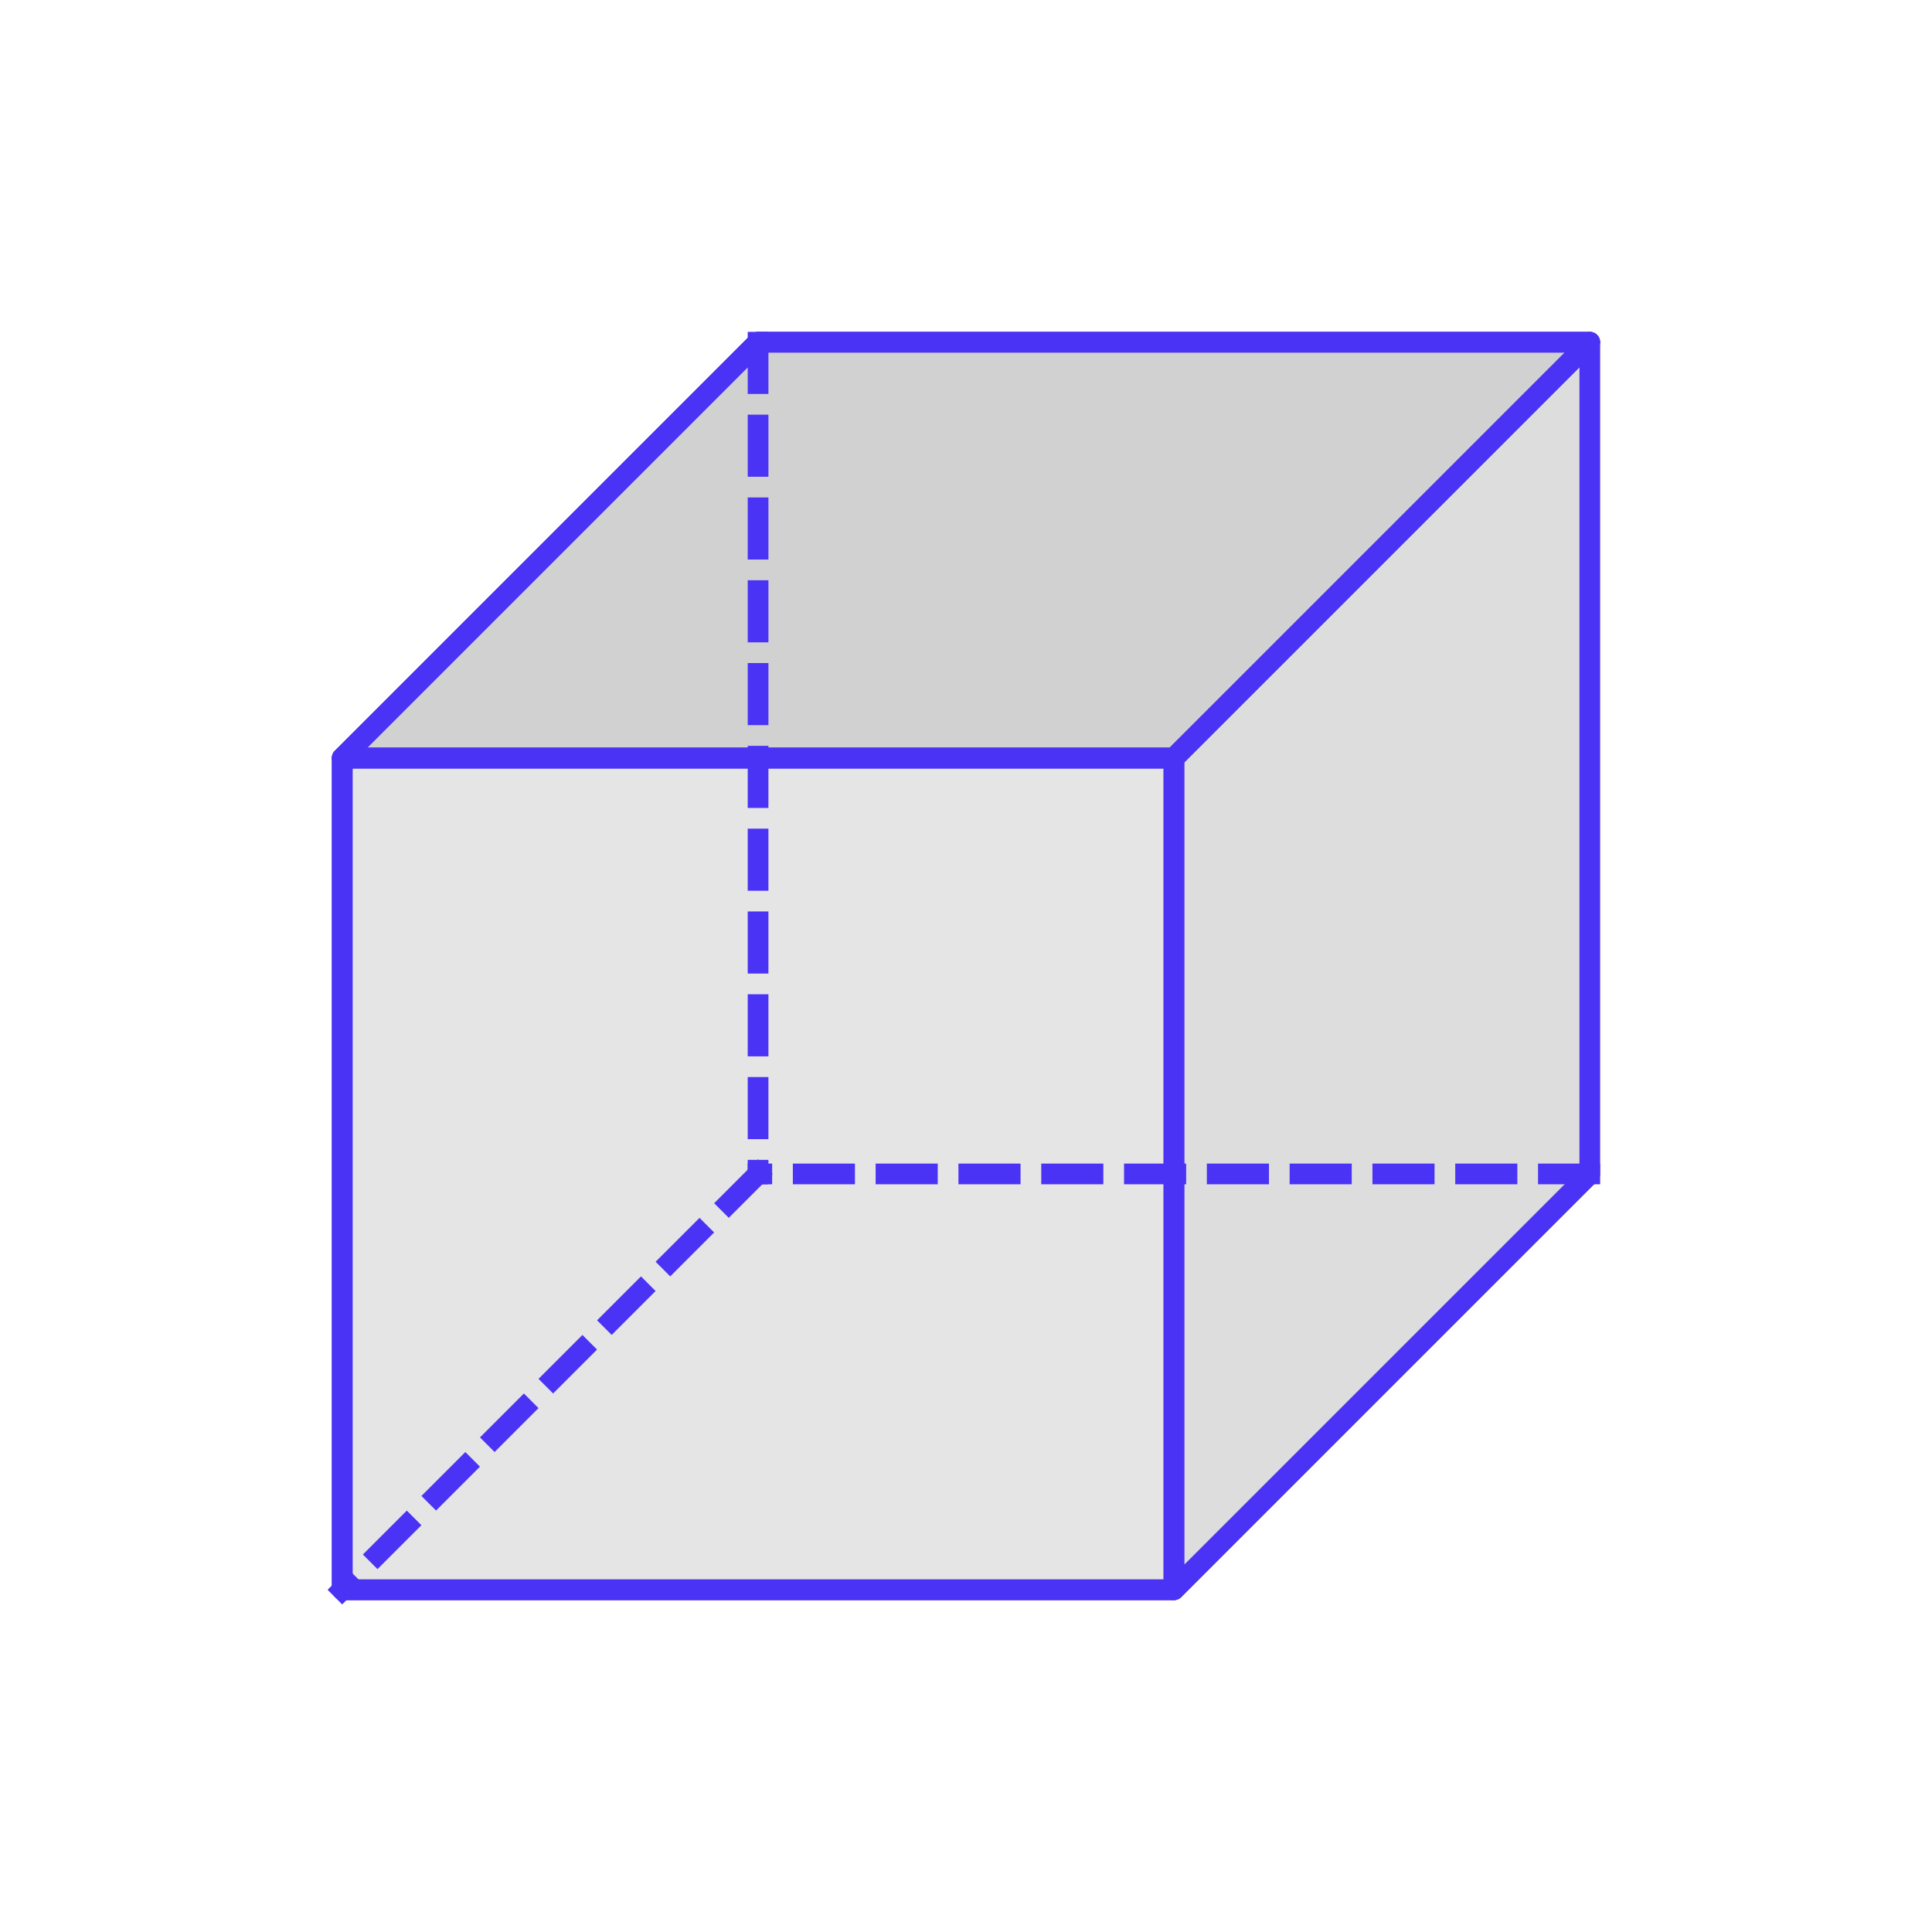
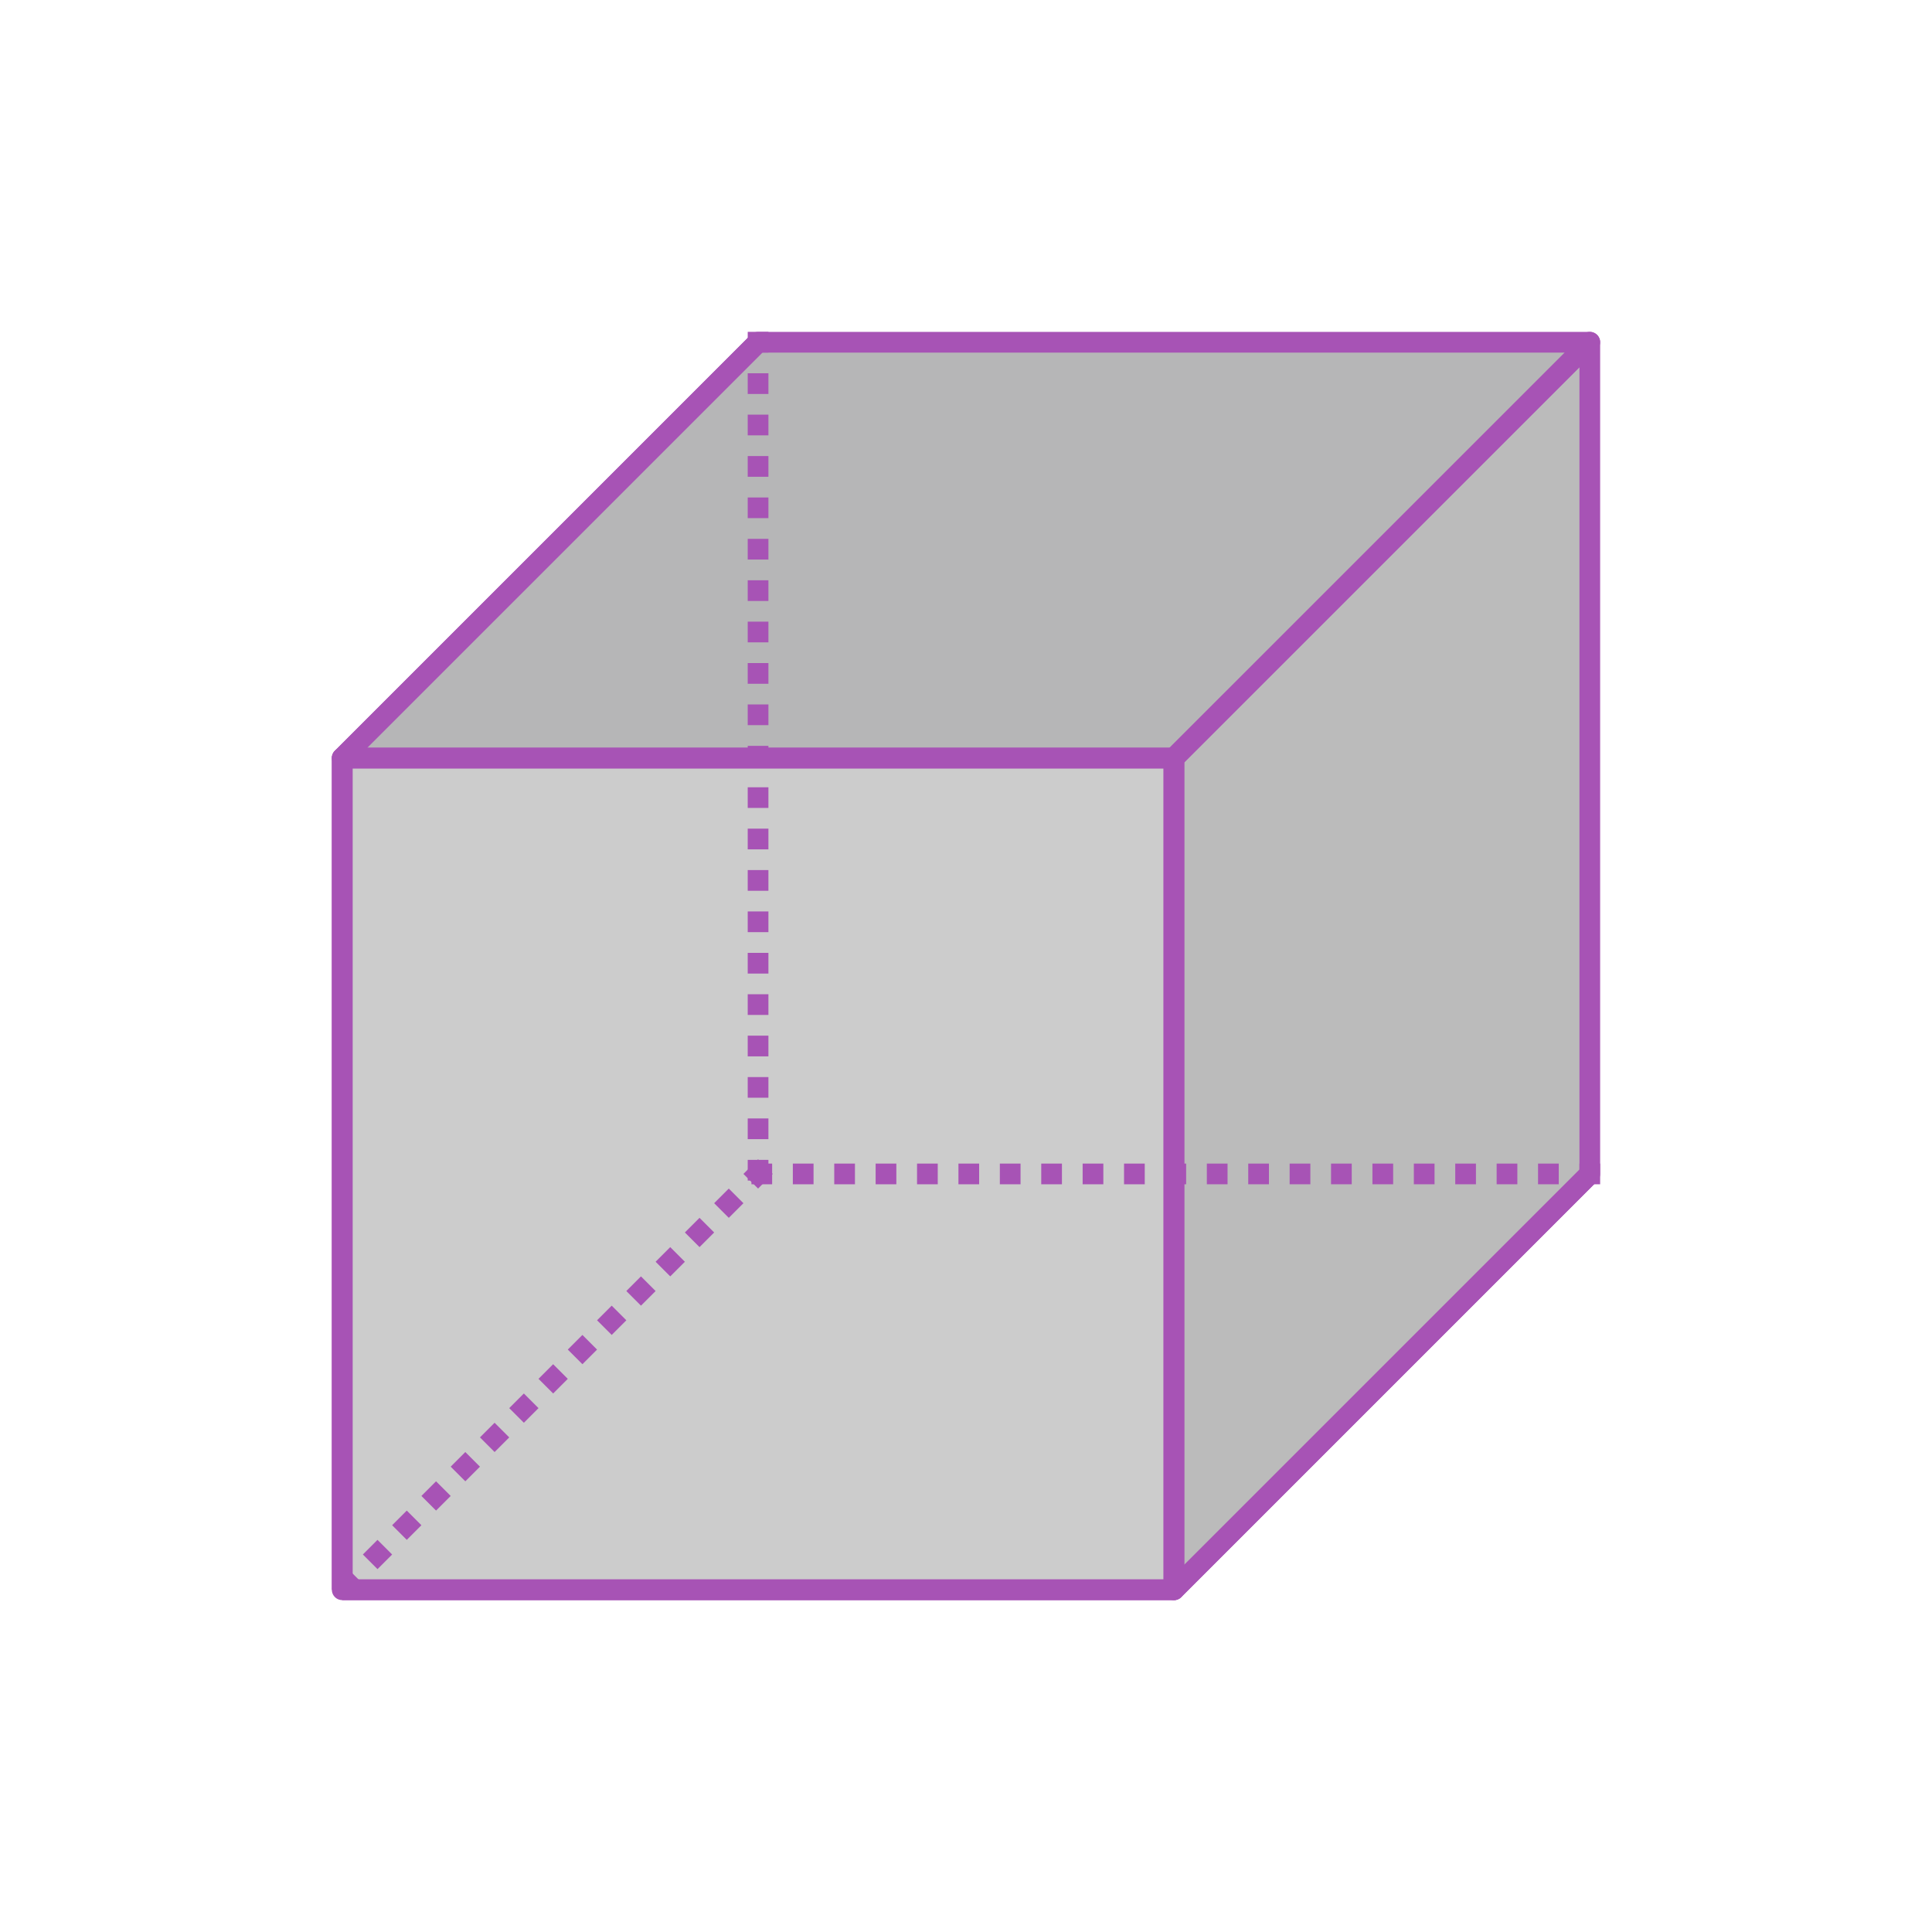
- <svg xmlns="http://www.w3.org/2000/svg" id="FIGURES" viewBox="0 0 560 560">
+ <svg xmlns="http://www.w3.org/2000/svg" id="FIGURES" width="560" height="560" viewBox="0 0 560 560">
  <defs>
    <style>
      .cls-1 {
-         fill: #8d8d8e;
+         fill: #bfbfbf;
+       }
+ 
+       .cls-1, .cls-2, .cls-3 {
+         opacity: .8;
+       }
+ 
+       .cls-4, .cls-5 {
+         fill: none;
+         stroke: #a753b5;
+         stroke-linejoin: round;
+         stroke-width: 6px;
      }

      .cls-2 {
        fill: #aaa;
      }

-       .cls-3 {
-         fill: #bfbfbf;
+       .cls-5 {
+         stroke-dasharray: 0 12;
+         stroke-linecap: square;
      }

-       .cls-4 {
-         fill: #4a33f5;
-       }
- 
-       .cls-5 {
-         opacity: .4;
+       .cls-3 {
+         fill: #a4a4a5;
      }
    </style>
  </defs>
-   <g class="cls-5">
-     <g>
-       <polygon class="cls-1" points="460.81 99.2 219.73 99.2 99.19 219.73 340.27 219.73 460.81 99.2" />
-       <polygon class="cls-2" points="460.81 340.27 340.27 460.81 340.27 219.73 460.81 99.19 460.81 340.27" />
-       <rect class="cls-3" x="99.19" y="219.73" width="241.07" height="241.07" />
-     </g>
+   <g>
+     <polygon class="cls-3" points="460.81 99.2 219.73 99.2 99.19 219.73 340.27 219.73 460.81 99.2" />
+     <polygon class="cls-2" points="460.81 340.27 340.27 460.81 340.27 219.73 460.81 99.19 460.81 340.27" />
+     <rect class="cls-1" x="99.19" y="219.73" width="241.07" height="241.07" />
  </g>
  <g>
-     <path class="cls-4" d="M340.27,463.81H99.19c-1.66,0-3-1.34-3-3V219.73c0-1.66,1.34-3,3-3h241.07c1.66,0,3,1.34,3,3v241.07c0,1.66-1.34,3-3,3Zm-238.07-6h235.07V222.73H102.19v235.07Z" />
-     <path class="cls-4" d="M340.27,222.73H99.19c-1.21,0-2.31-.73-2.77-1.85s-.21-2.41,.65-3.27l120.54-120.54c.56-.56,1.33-.88,2.12-.88h241.07c1.21,0,2.31,.73,2.77,1.85,.46,1.12,.21,2.41-.65,3.27l-120.54,120.54c-.56,.56-1.33,.88-2.12,.88Zm-233.83-6h232.59l114.54-114.54H220.97l-114.54,114.54Z" />
-     <path class="cls-4" d="M340.27,463.81H99.19v-6h239.83l119.66-119.66,4.24,4.24-120.54,120.54c-.56,.56-1.33,.88-2.12,.88Z" />
-     <path class="cls-4" d="M102.19,460.81h-6V219.73c0-.8,.32-1.56,.88-2.12l120.54-120.54,4.24,4.24-119.66,119.66v239.83Z" />
-     <path class="cls-4" d="M340.27,463.81c-.39,0-.78-.07-1.15-.23-1.12-.46-1.85-1.56-1.85-2.77V219.73c0-.8,.32-1.56,.88-2.12l120.54-120.54c.86-.86,2.14-1.12,3.27-.65,1.12,.46,1.85,1.56,1.85,2.77v241.08c0,.8-.32,1.56-.88,2.12l-120.54,120.54c-.57,.57-1.34,.88-2.12,.88Zm3-242.83v232.59l114.54-114.54V106.43l-114.54,114.54Z" />
-     <path class="cls-4" d="M340.27,222.73H99.19c-1.21,0-2.31-.73-2.77-1.85s-.21-2.41,.65-3.27l120.54-120.54c.56-.56,1.33-.88,2.12-.88h241.07c1.21,0,2.31,.73,2.77,1.85,.46,1.12,.21,2.41-.65,3.27l-120.54,120.54c-.56,.56-1.33,.88-2.12,.88Zm-233.83-6h232.59l114.54-114.54H220.97l-114.54,114.54Z" />
-     <path class="cls-4" d="M222.73,343.27h-6v-7.08h6v7.08Zm0-13.08h-6v-18h6v18Zm0-24h-6v-18h6v18Zm0-24h-6v-18h6v18Zm0-24h-6v-18h6v18Zm0-24h-6v-18h6v18Zm0-24h-6v-18h6v18Zm0-24h-6v-18h6v18Zm0-24h-6v-18h6v18Zm0-24h-6v-18h6v18Zm0-24h-6v-18h6v18Z" />
-     <path class="cls-4" d="M463.81,343.27h-18v-6h18v6Zm-24,0h-18v-6h18v6Zm-24,0h-18v-6h18v6Zm-24,0h-18v-6h18v6Zm-24,0h-18v-6h18v6Zm-24,0h-18v-6h18v6Zm-24,0h-18v-6h18v6Zm-24,0h-18v-6h18v6Zm-24,0h-18v-6h18v6Zm-24,0h-18v-6h18v6Zm-24,0h-7.07v-6h7.07v6Z" />
-     <path class="cls-4" d="M99.19,465.05l-4.24-4.24,5.99-5.99,4.24,4.24-5.99,5.99Zm10.23-10.23l-4.24-4.24,12.73-12.73,4.24,4.24-12.73,12.73Zm16.97-16.97l-4.24-4.24,12.73-12.73,4.24,4.24-12.73,12.73Zm16.97-16.97l-4.24-4.24,12.73-12.73,4.24,4.24-12.73,12.73Zm16.97-16.97l-4.24-4.24,12.73-12.73,4.24,4.24-12.73,12.73Zm16.97-16.97l-4.24-4.24,12.73-12.73,4.24,4.24-12.73,12.73Zm16.97-16.97l-4.24-4.24,12.73-12.73,4.24,4.24-12.73,12.73Zm16.97-16.97l-4.24-4.24,12.73-12.73,4.24,4.24-12.73,12.73Z" />
+     <rect class="cls-4" x="99.19" y="219.73" width="241.07" height="241.07" />
+     <polyline class="cls-4" points="99.19 460.81 340.27 460.81 460.81 340.27" />
+     <polyline class="cls-4" points="99.19 460.81 99.19 219.73 219.73 99.19" />
+     <polygon class="cls-4" points="460.81 340.27 340.27 460.81 340.27 219.73 460.81 99.19 460.81 340.27" />
+     <polygon class="cls-4" points="460.81 99.2 219.73 99.2 99.19 219.73 340.27 219.73 460.81 99.2" />
+     <line class="cls-5" x1="219.73" y1="99.19" x2="219.73" y2="340.27" />
+     <line class="cls-5" x1="460.81" y1="340.27" x2="219.73" y2="340.27" />
+     <line class="cls-5" x1="219.73" y1="340.27" x2="99.19" y2="460.81" />
  </g>
</svg>
